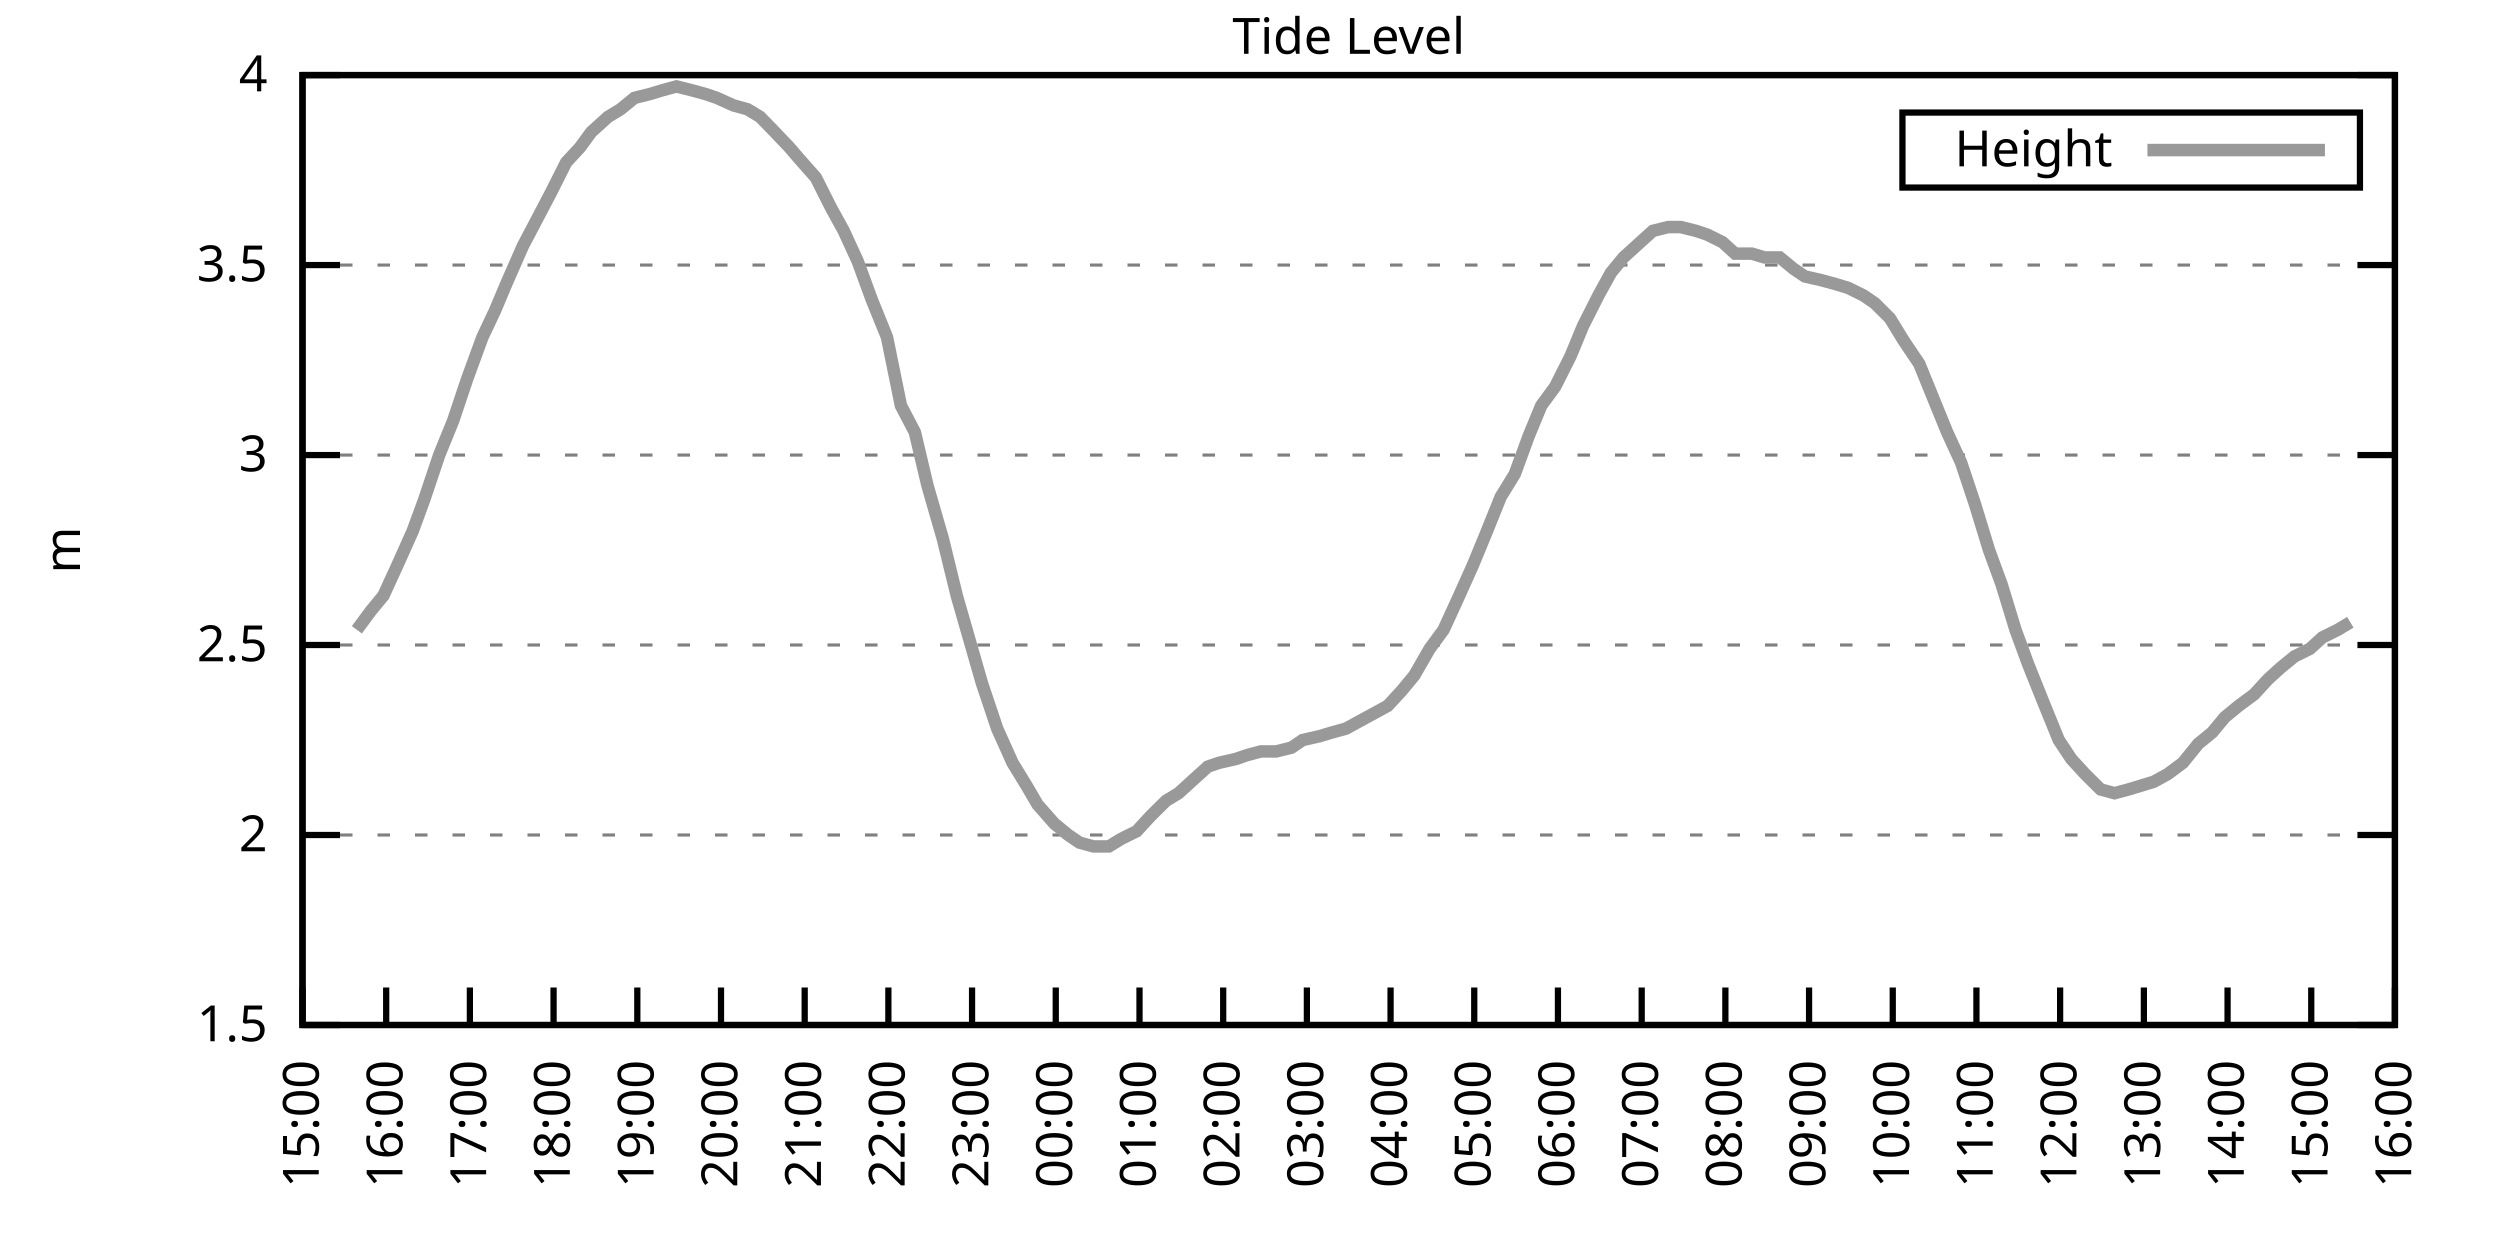
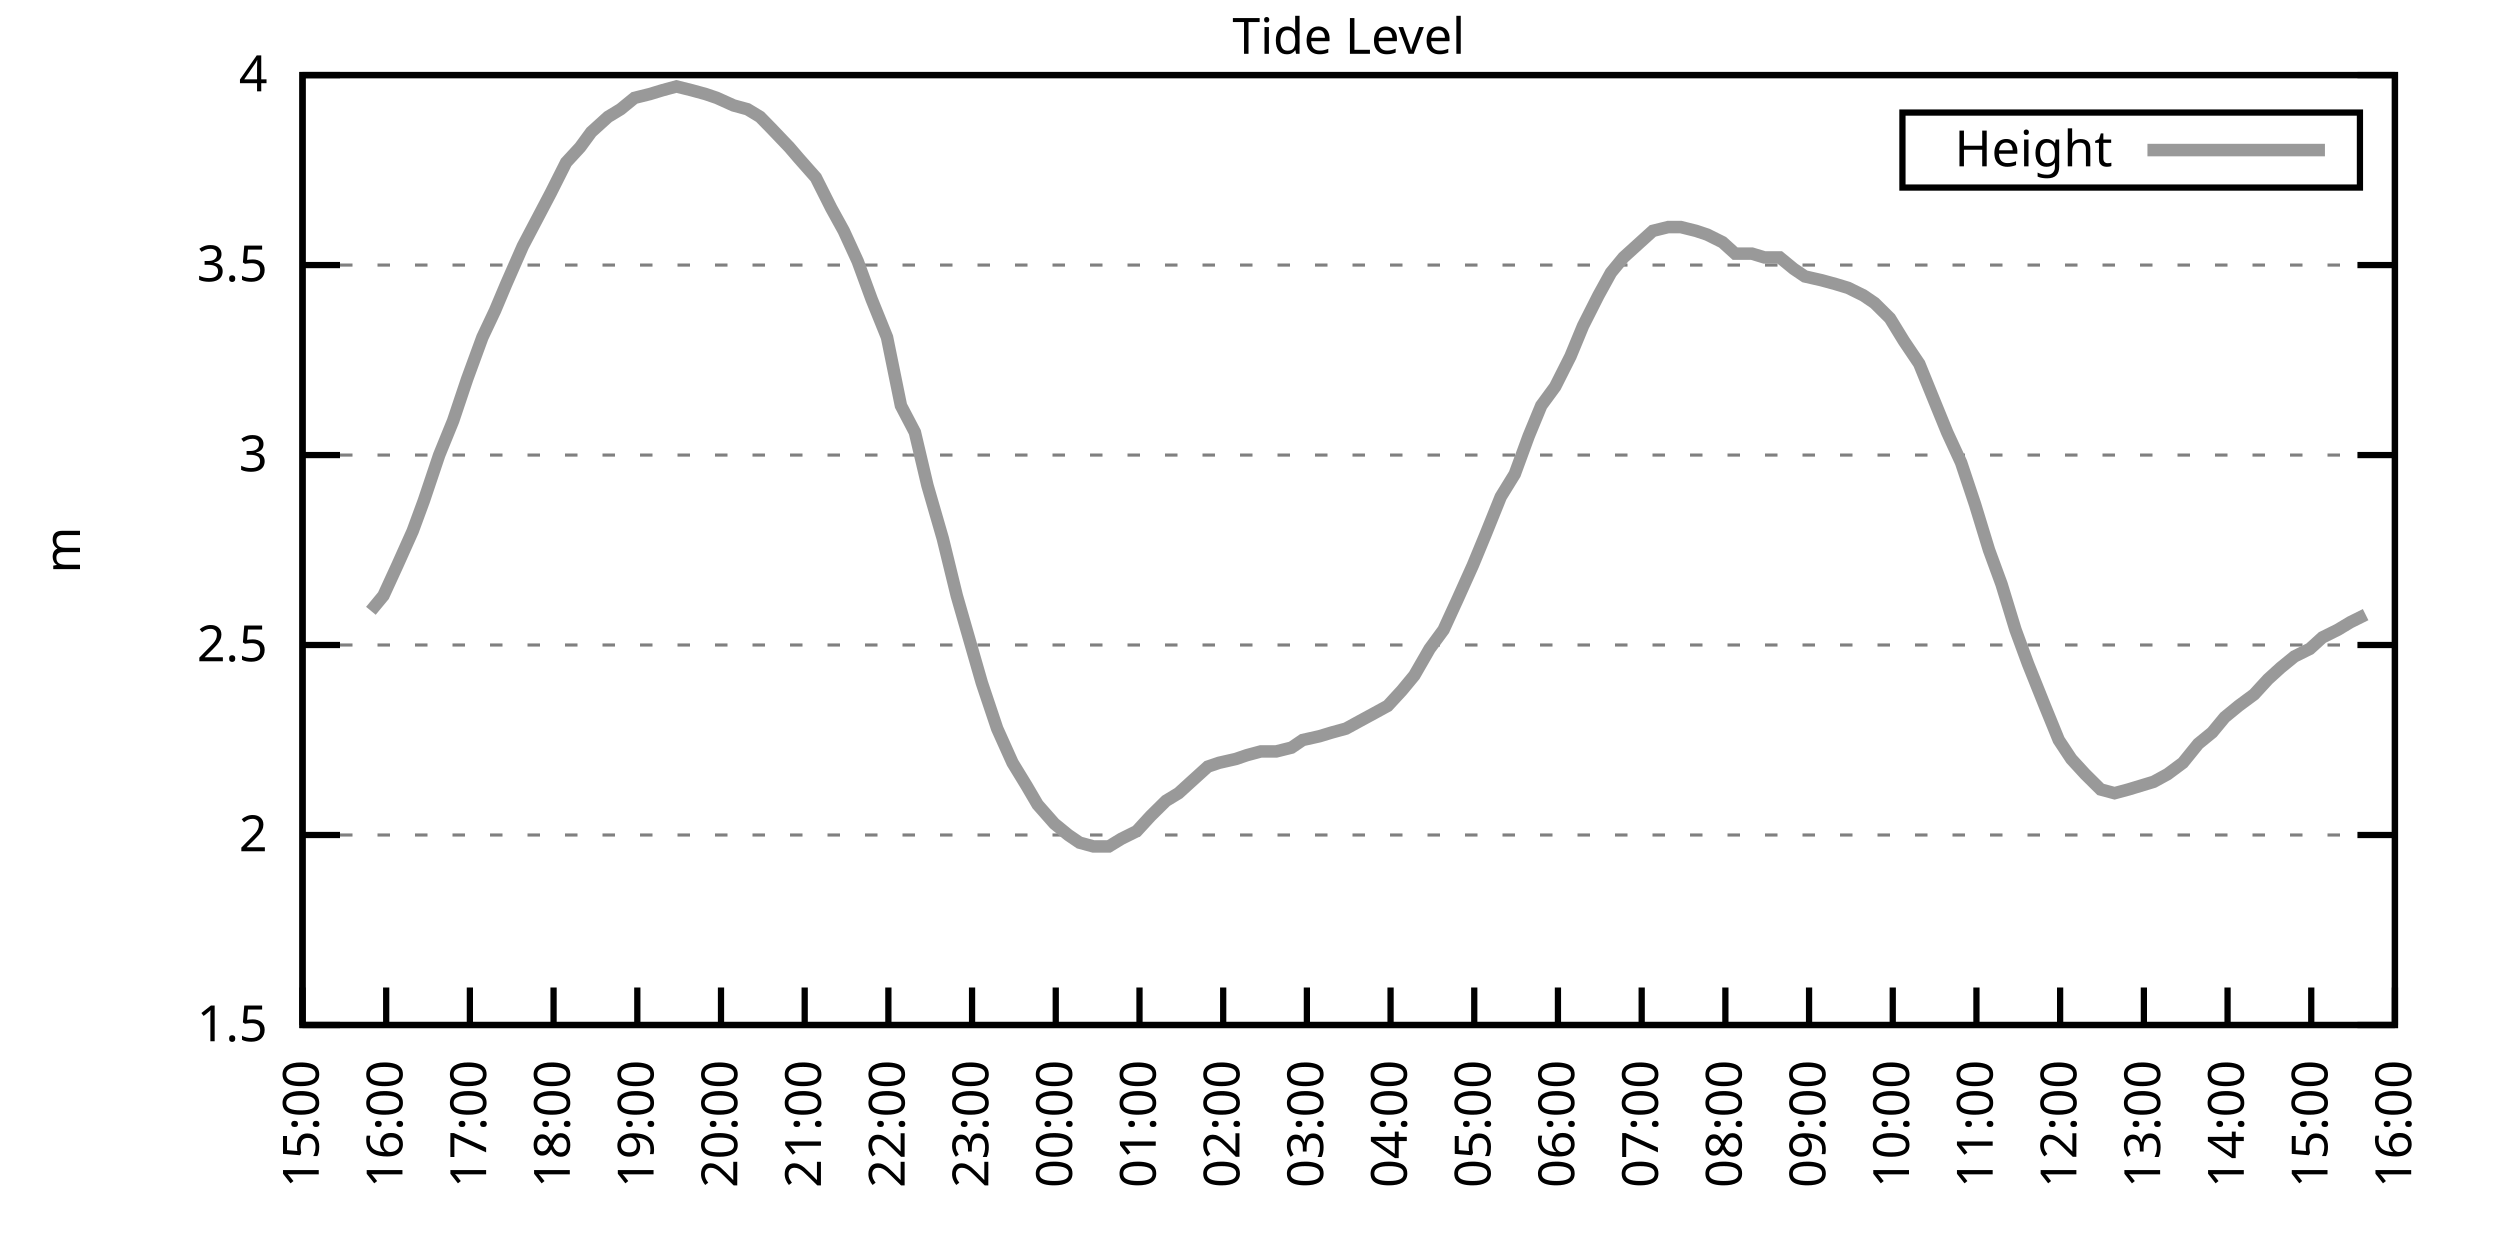
<svg xmlns="http://www.w3.org/2000/svg" xmlns:xlink="http://www.w3.org/1999/xlink" width="400" height="200" viewBox="0 0 400 200">
  <g id="gnuplot_canvas">
    <rect x="0" y="0" width="400" height="200" fill="none" />
    <defs>
      <circle id="gpDot" r="0.5" stroke-width="0.5" stroke="currentColor" />
      <path id="gpPt0" stroke-width="0.333" stroke="currentColor" d="M-1,0 h2 M0,-1 v2" />
      <path id="gpPt1" stroke-width="0.333" stroke="currentColor" d="M-1,-1 L1,1 M1,-1 L-1,1" />
      <path id="gpPt2" stroke-width="0.333" stroke="currentColor" d="M-1,0 L1,0 M0,-1 L0,1 M-1,-1 L1,1 M-1,1 L1,-1" />
      <rect id="gpPt3" stroke-width="0.333" stroke="currentColor" x="-1" y="-1" width="2" height="2" />
      <rect id="gpPt4" stroke-width="0.333" stroke="currentColor" fill="currentColor" x="-1" y="-1" width="2" height="2" />
      <circle id="gpPt5" stroke-width="0.333" stroke="currentColor" cx="0" cy="0" r="1" />
      <use xlink:href="#gpPt5" id="gpPt6" fill="currentColor" stroke="none" />
      <path id="gpPt7" stroke-width="0.333" stroke="currentColor" d="M0,-1.33 L-1.33,0.67 L1.33,0.67 z" />
      <use xlink:href="#gpPt7" id="gpPt8" fill="currentColor" stroke="none" />
      <use xlink:href="#gpPt7" id="gpPt9" stroke="currentColor" transform="rotate(180)" />
      <use xlink:href="#gpPt9" id="gpPt10" fill="currentColor" stroke="none" />
      <use xlink:href="#gpPt3" id="gpPt11" stroke="currentColor" transform="rotate(45)" />
      <use xlink:href="#gpPt11" id="gpPt12" fill="currentColor" stroke="none" />
      <path id="gpPt13" stroke-width="0.333" stroke="currentColor" d="M0,1.330 L1.265,0.411 L0.782,-1.067 L-0.782,-1.076 L-1.265,0.411 z" />
      <use xlink:href="#gpPt13" id="gpPt14" fill="currentColor" stroke="none" />
      <filter id="textbox" filterUnits="objectBoundingBox" x="0" y="0" height="1" width="1">
        <feFlood flood-color="white" flood-opacity="1" result="bgnd" />
        <feComposite in="SourceGraphic" in2="bgnd" operator="atop" />
      </filter>
      <filter id="greybox" filterUnits="objectBoundingBox" x="0" y="0" height="1" width="1">
        <feFlood flood-color="lightgrey" flood-opacity="1" result="grey" />
        <feComposite in="SourceGraphic" in2="grey" operator="atop" />
      </filter>
    </defs>
    <g fill="none" color="white" stroke="currentColor" stroke-width="1.00" stroke-linecap="butt" stroke-linejoin="miter">
</g>
    <g fill="none" color="black" stroke="currentColor" stroke-width="1.00" stroke-linecap="butt" stroke-linejoin="miter">
      <g stroke="none" shape-rendering="crispEdges">
        <polygon fill="rgb(255, 255, 255)" points="48.40,164.00 383.18,164.00 383.18,12.02 48.40,12.02 " />
      </g>
    </g>
    <g fill="none" color="black" stroke="currentColor" stroke-width="1.00" stroke-linecap="butt" stroke-linejoin="miter">
</g>
    <g fill="none" color="black" stroke="black" stroke-width="0.50" stroke-linecap="butt" stroke-linejoin="miter">
</g>
    <g fill="none" color="gray" stroke="currentColor" stroke-width="0.50" stroke-linecap="butt" stroke-linejoin="miter">
      <path stroke="gray" stroke-dasharray="2,4" class="gridline" d="M48.40,164.00 L383.19,164.00  " />
    </g>
    <g fill="none" color="gray" stroke="gray" stroke-width="1.00" stroke-linecap="butt" stroke-linejoin="miter">
</g>
    <g fill="none" color="black" stroke="currentColor" stroke-width="1.00" stroke-linecap="butt" stroke-linejoin="miter">
      <path stroke="black" d="M48.40,164.00 L54.40,164.00 M383.19,164.00 L377.19,164.00  " />
      <g transform="translate(42.80,166.60)" stroke="none" fill="black" font-family="Sans" font-size="8.00" text-anchor="end">
        <text>
          <tspan font-family="Sans"> 1.5</tspan>
        </text>
      </g>
    </g>
    <g fill="none" color="black" stroke="currentColor" stroke-width="1.00" stroke-linecap="butt" stroke-linejoin="miter">
</g>
    <g fill="none" color="black" stroke="black" stroke-width="0.50" stroke-linecap="butt" stroke-linejoin="miter">
</g>
    <g fill="none" color="gray" stroke="currentColor" stroke-width="0.50" stroke-linecap="butt" stroke-linejoin="miter">
      <path stroke="gray" stroke-dasharray="2,4" class="gridline" d="M48.40,133.60 L383.19,133.60  " />
    </g>
    <g fill="none" color="gray" stroke="gray" stroke-width="1.00" stroke-linecap="butt" stroke-linejoin="miter">
</g>
    <g fill="none" color="black" stroke="currentColor" stroke-width="1.00" stroke-linecap="butt" stroke-linejoin="miter">
      <path stroke="black" d="M48.40,133.60 L54.40,133.60 M383.19,133.60 L377.19,133.60  " />
      <g transform="translate(42.80,136.20)" stroke="none" fill="black" font-family="Sans" font-size="8.00" text-anchor="end">
        <text>
          <tspan font-family="Sans"> 2</tspan>
        </text>
      </g>
    </g>
    <g fill="none" color="black" stroke="currentColor" stroke-width="1.00" stroke-linecap="butt" stroke-linejoin="miter">
</g>
    <g fill="none" color="black" stroke="black" stroke-width="0.50" stroke-linecap="butt" stroke-linejoin="miter">
</g>
    <g fill="none" color="gray" stroke="currentColor" stroke-width="0.50" stroke-linecap="butt" stroke-linejoin="miter">
      <path stroke="gray" stroke-dasharray="2,4" class="gridline" d="M48.40,103.20 L383.19,103.20  " />
    </g>
    <g fill="none" color="gray" stroke="gray" stroke-width="1.00" stroke-linecap="butt" stroke-linejoin="miter">
</g>
    <g fill="none" color="black" stroke="currentColor" stroke-width="1.00" stroke-linecap="butt" stroke-linejoin="miter">
      <path stroke="black" d="M48.40,103.20 L54.40,103.20 M383.19,103.20 L377.19,103.20  " />
      <g transform="translate(42.80,105.80)" stroke="none" fill="black" font-family="Sans" font-size="8.00" text-anchor="end">
        <text>
          <tspan font-family="Sans"> 2.5</tspan>
        </text>
      </g>
    </g>
    <g fill="none" color="black" stroke="currentColor" stroke-width="1.00" stroke-linecap="butt" stroke-linejoin="miter">
</g>
    <g fill="none" color="black" stroke="black" stroke-width="0.50" stroke-linecap="butt" stroke-linejoin="miter">
</g>
    <g fill="none" color="gray" stroke="currentColor" stroke-width="0.50" stroke-linecap="butt" stroke-linejoin="miter">
      <path stroke="gray" stroke-dasharray="2,4" class="gridline" d="M48.40,72.81 L383.19,72.81  " />
    </g>
    <g fill="none" color="gray" stroke="gray" stroke-width="1.00" stroke-linecap="butt" stroke-linejoin="miter">
</g>
    <g fill="none" color="black" stroke="currentColor" stroke-width="1.00" stroke-linecap="butt" stroke-linejoin="miter">
      <path stroke="black" d="M48.40,72.81 L54.40,72.81 M383.19,72.81 L377.19,72.81  " />
      <g transform="translate(42.80,75.41)" stroke="none" fill="black" font-family="Sans" font-size="8.00" text-anchor="end">
        <text>
          <tspan font-family="Sans"> 3</tspan>
        </text>
      </g>
    </g>
    <g fill="none" color="black" stroke="currentColor" stroke-width="1.00" stroke-linecap="butt" stroke-linejoin="miter">
</g>
    <g fill="none" color="black" stroke="black" stroke-width="0.50" stroke-linecap="butt" stroke-linejoin="miter">
</g>
    <g fill="none" color="gray" stroke="currentColor" stroke-width="0.50" stroke-linecap="butt" stroke-linejoin="miter">
      <path stroke="gray" stroke-dasharray="2,4" class="gridline" d="M48.40,42.41 L383.19,42.41  " />
    </g>
    <g fill="none" color="gray" stroke="gray" stroke-width="1.00" stroke-linecap="butt" stroke-linejoin="miter">
</g>
    <g fill="none" color="black" stroke="currentColor" stroke-width="1.00" stroke-linecap="butt" stroke-linejoin="miter">
      <path stroke="black" d="M48.40,42.41 L54.40,42.41 M383.19,42.41 L377.19,42.41  " />
      <g transform="translate(42.80,45.01)" stroke="none" fill="black" font-family="Sans" font-size="8.00" text-anchor="end">
        <text>
          <tspan font-family="Sans"> 3.5</tspan>
        </text>
      </g>
    </g>
    <g fill="none" color="black" stroke="currentColor" stroke-width="1.00" stroke-linecap="butt" stroke-linejoin="miter">
</g>
    <g fill="none" color="black" stroke="black" stroke-width="0.50" stroke-linecap="butt" stroke-linejoin="miter">
</g>
    <g fill="none" color="gray" stroke="currentColor" stroke-width="0.50" stroke-linecap="butt" stroke-linejoin="miter">
      <path stroke="gray" stroke-dasharray="2,4" class="gridline" d="M48.40,12.01 L383.19,12.01  " />
    </g>
    <g fill="none" color="gray" stroke="gray" stroke-width="1.00" stroke-linecap="butt" stroke-linejoin="miter">
</g>
    <g fill="none" color="black" stroke="currentColor" stroke-width="1.00" stroke-linecap="butt" stroke-linejoin="miter">
      <path stroke="black" d="M48.40,12.01 L54.40,12.01 M383.19,12.01 L377.19,12.01  " />
      <g transform="translate(42.80,14.61)" stroke="none" fill="black" font-family="Sans" font-size="8.00" text-anchor="end">
        <text>
          <tspan font-family="Sans"> 4</tspan>
        </text>
      </g>
    </g>
    <g fill="none" color="black" stroke="currentColor" stroke-width="1.00" stroke-linecap="butt" stroke-linejoin="miter">
      <path stroke="black" d="M48.40,164.00 L48.40,158.00  " />
      <g transform="translate(51.00,169.60) rotate(270.00)" stroke="none" fill="black" font-family="Sans" font-size="8.00" text-anchor="end">
        <text>
          <tspan font-family="Sans">15:00</tspan>
        </text>
      </g>
    </g>
    <g fill="none" color="black" stroke="currentColor" stroke-width="1.00" stroke-linecap="butt" stroke-linejoin="miter">
      <path stroke="black" d="M61.79,164.00 L61.79,158.00  " />
      <g transform="translate(64.39,169.60) rotate(270.00)" stroke="none" fill="black" font-family="Sans" font-size="8.00" text-anchor="end">
        <text>
          <tspan font-family="Sans">16:00</tspan>
        </text>
      </g>
    </g>
    <g fill="none" color="black" stroke="currentColor" stroke-width="1.00" stroke-linecap="butt" stroke-linejoin="miter">
      <path stroke="black" d="M75.18,164.00 L75.18,158.00  " />
      <g transform="translate(77.78,169.60) rotate(270.00)" stroke="none" fill="black" font-family="Sans" font-size="8.00" text-anchor="end">
        <text>
          <tspan font-family="Sans">17:00</tspan>
        </text>
      </g>
    </g>
    <g fill="none" color="black" stroke="currentColor" stroke-width="1.00" stroke-linecap="butt" stroke-linejoin="miter">
      <path stroke="black" d="M88.57,164.00 L88.57,158.00  " />
      <g transform="translate(91.17,169.60) rotate(270.00)" stroke="none" fill="black" font-family="Sans" font-size="8.00" text-anchor="end">
        <text>
          <tspan font-family="Sans">18:00</tspan>
        </text>
      </g>
    </g>
    <g fill="none" color="black" stroke="currentColor" stroke-width="1.00" stroke-linecap="butt" stroke-linejoin="miter">
      <path stroke="black" d="M101.97,164.00 L101.97,158.00  " />
      <g transform="translate(104.57,169.60) rotate(270.00)" stroke="none" fill="black" font-family="Sans" font-size="8.00" text-anchor="end">
        <text>
          <tspan font-family="Sans">19:00</tspan>
        </text>
      </g>
    </g>
    <g fill="none" color="black" stroke="currentColor" stroke-width="1.00" stroke-linecap="butt" stroke-linejoin="miter">
      <path stroke="black" d="M115.36,164.00 L115.36,158.00  " />
      <g transform="translate(117.96,169.60) rotate(270.00)" stroke="none" fill="black" font-family="Sans" font-size="8.00" text-anchor="end">
        <text>
          <tspan font-family="Sans">20:00</tspan>
        </text>
      </g>
    </g>
    <g fill="none" color="black" stroke="currentColor" stroke-width="1.00" stroke-linecap="butt" stroke-linejoin="miter">
      <path stroke="black" d="M128.75,164.00 L128.75,158.00  " />
      <g transform="translate(131.35,169.60) rotate(270.00)" stroke="none" fill="black" font-family="Sans" font-size="8.00" text-anchor="end">
        <text>
          <tspan font-family="Sans">21:00</tspan>
        </text>
      </g>
    </g>
    <g fill="none" color="black" stroke="currentColor" stroke-width="1.00" stroke-linecap="butt" stroke-linejoin="miter">
      <path stroke="black" d="M142.14,164.00 L142.14,158.00  " />
      <g transform="translate(144.74,169.60) rotate(270.00)" stroke="none" fill="black" font-family="Sans" font-size="8.00" text-anchor="end">
        <text>
          <tspan font-family="Sans">22:00</tspan>
        </text>
      </g>
    </g>
    <g fill="none" color="black" stroke="currentColor" stroke-width="1.00" stroke-linecap="butt" stroke-linejoin="miter">
      <path stroke="black" d="M155.53,164.00 L155.53,158.00  " />
      <g transform="translate(158.13,169.60) rotate(270.00)" stroke="none" fill="black" font-family="Sans" font-size="8.00" text-anchor="end">
        <text>
          <tspan font-family="Sans">23:00</tspan>
        </text>
      </g>
    </g>
    <g fill="none" color="black" stroke="currentColor" stroke-width="1.00" stroke-linecap="butt" stroke-linejoin="miter">
      <path stroke="black" d="M168.92,164.00 L168.92,158.00  " />
      <g transform="translate(171.52,169.60) rotate(270.00)" stroke="none" fill="black" font-family="Sans" font-size="8.00" text-anchor="end">
        <text>
          <tspan font-family="Sans">00:00</tspan>
        </text>
      </g>
    </g>
    <g fill="none" color="black" stroke="currentColor" stroke-width="1.00" stroke-linecap="butt" stroke-linejoin="miter">
      <path stroke="black" d="M182.32,164.00 L182.32,158.00  " />
      <g transform="translate(184.92,169.60) rotate(270.00)" stroke="none" fill="black" font-family="Sans" font-size="8.00" text-anchor="end">
        <text>
          <tspan font-family="Sans">01:00</tspan>
        </text>
      </g>
    </g>
    <g fill="none" color="black" stroke="currentColor" stroke-width="1.00" stroke-linecap="butt" stroke-linejoin="miter">
      <path stroke="black" d="M195.71,164.00 L195.71,158.00  " />
      <g transform="translate(198.31,169.60) rotate(270.00)" stroke="none" fill="black" font-family="Sans" font-size="8.00" text-anchor="end">
        <text>
          <tspan font-family="Sans">02:00</tspan>
        </text>
      </g>
    </g>
    <g fill="none" color="black" stroke="currentColor" stroke-width="1.00" stroke-linecap="butt" stroke-linejoin="miter">
      <path stroke="black" d="M209.10,164.00 L209.10,158.00  " />
      <g transform="translate(211.70,169.60) rotate(270.00)" stroke="none" fill="black" font-family="Sans" font-size="8.00" text-anchor="end">
        <text>
          <tspan font-family="Sans">03:00</tspan>
        </text>
      </g>
    </g>
    <g fill="none" color="black" stroke="currentColor" stroke-width="1.00" stroke-linecap="butt" stroke-linejoin="miter">
      <path stroke="black" d="M222.49,164.00 L222.49,158.00  " />
      <g transform="translate(225.09,169.60) rotate(270.00)" stroke="none" fill="black" font-family="Sans" font-size="8.00" text-anchor="end">
        <text>
          <tspan font-family="Sans">04:00</tspan>
        </text>
      </g>
    </g>
    <g fill="none" color="black" stroke="currentColor" stroke-width="1.00" stroke-linecap="butt" stroke-linejoin="miter">
      <path stroke="black" d="M235.88,164.00 L235.88,158.00  " />
      <g transform="translate(238.48,169.60) rotate(270.00)" stroke="none" fill="black" font-family="Sans" font-size="8.00" text-anchor="end">
        <text>
          <tspan font-family="Sans">05:00</tspan>
        </text>
      </g>
    </g>
    <g fill="none" color="black" stroke="currentColor" stroke-width="1.00" stroke-linecap="butt" stroke-linejoin="miter">
      <path stroke="black" d="M249.27,164.00 L249.27,158.00  " />
      <g transform="translate(251.87,169.60) rotate(270.00)" stroke="none" fill="black" font-family="Sans" font-size="8.00" text-anchor="end">
        <text>
          <tspan font-family="Sans">06:00</tspan>
        </text>
      </g>
    </g>
    <g fill="none" color="black" stroke="currentColor" stroke-width="1.00" stroke-linecap="butt" stroke-linejoin="miter">
      <path stroke="black" d="M262.67,164.00 L262.67,158.00  " />
      <g transform="translate(265.27,169.60) rotate(270.00)" stroke="none" fill="black" font-family="Sans" font-size="8.00" text-anchor="end">
        <text>
          <tspan font-family="Sans">07:00</tspan>
        </text>
      </g>
    </g>
    <g fill="none" color="black" stroke="currentColor" stroke-width="1.00" stroke-linecap="butt" stroke-linejoin="miter">
      <path stroke="black" d="M276.06,164.00 L276.06,158.00  " />
      <g transform="translate(278.66,169.60) rotate(270.00)" stroke="none" fill="black" font-family="Sans" font-size="8.00" text-anchor="end">
        <text>
          <tspan font-family="Sans">08:00</tspan>
        </text>
      </g>
    </g>
    <g fill="none" color="black" stroke="currentColor" stroke-width="1.00" stroke-linecap="butt" stroke-linejoin="miter">
      <path stroke="black" d="M289.45,164.00 L289.45,158.00  " />
      <g transform="translate(292.05,169.60) rotate(270.00)" stroke="none" fill="black" font-family="Sans" font-size="8.00" text-anchor="end">
        <text>
          <tspan font-family="Sans">09:00</tspan>
        </text>
      </g>
    </g>
    <g fill="none" color="black" stroke="currentColor" stroke-width="1.00" stroke-linecap="butt" stroke-linejoin="miter">
      <path stroke="black" d="M302.84,164.00 L302.84,158.00  " />
      <g transform="translate(305.44,169.60) rotate(270.00)" stroke="none" fill="black" font-family="Sans" font-size="8.00" text-anchor="end">
        <text>
          <tspan font-family="Sans">10:00</tspan>
        </text>
      </g>
    </g>
    <g fill="none" color="black" stroke="currentColor" stroke-width="1.00" stroke-linecap="butt" stroke-linejoin="miter">
      <path stroke="black" d="M316.23,164.00 L316.23,158.00  " />
      <g transform="translate(318.83,169.60) rotate(270.00)" stroke="none" fill="black" font-family="Sans" font-size="8.00" text-anchor="end">
        <text>
          <tspan font-family="Sans">11:00</tspan>
        </text>
      </g>
    </g>
    <g fill="none" color="black" stroke="currentColor" stroke-width="1.00" stroke-linecap="butt" stroke-linejoin="miter">
      <path stroke="black" d="M329.62,164.00 L329.62,158.00  " />
      <g transform="translate(332.22,169.60) rotate(270.00)" stroke="none" fill="black" font-family="Sans" font-size="8.00" text-anchor="end">
        <text>
          <tspan font-family="Sans">12:00</tspan>
        </text>
      </g>
    </g>
    <g fill="none" color="black" stroke="currentColor" stroke-width="1.00" stroke-linecap="butt" stroke-linejoin="miter">
      <path stroke="black" d="M343.02,164.00 L343.02,158.00  " />
      <g transform="translate(345.62,169.60) rotate(270.00)" stroke="none" fill="black" font-family="Sans" font-size="8.00" text-anchor="end">
        <text>
          <tspan font-family="Sans">13:00</tspan>
        </text>
      </g>
    </g>
    <g fill="none" color="black" stroke="currentColor" stroke-width="1.00" stroke-linecap="butt" stroke-linejoin="miter">
      <path stroke="black" d="M356.41,164.00 L356.41,158.00  " />
      <g transform="translate(359.01,169.60) rotate(270.00)" stroke="none" fill="black" font-family="Sans" font-size="8.00" text-anchor="end">
        <text>
          <tspan font-family="Sans">14:00</tspan>
        </text>
      </g>
    </g>
    <g fill="none" color="black" stroke="currentColor" stroke-width="1.00" stroke-linecap="butt" stroke-linejoin="miter">
      <path stroke="black" d="M369.80,164.00 L369.80,158.00  " />
      <g transform="translate(372.40,169.60) rotate(270.00)" stroke="none" fill="black" font-family="Sans" font-size="8.00" text-anchor="end">
        <text>
          <tspan font-family="Sans">15:00</tspan>
        </text>
      </g>
    </g>
    <g fill="none" color="black" stroke="currentColor" stroke-width="1.00" stroke-linecap="butt" stroke-linejoin="miter">
      <path stroke="black" d="M383.19,164.00 L383.19,158.00  " />
      <g transform="translate(385.79,169.60) rotate(270.00)" stroke="none" fill="black" font-family="Sans" font-size="8.00" text-anchor="end">
        <text>
          <tspan font-family="Sans">16:00</tspan>
        </text>
      </g>
    </g>
    <g fill="none" color="black" stroke="currentColor" stroke-width="1.00" stroke-linecap="butt" stroke-linejoin="miter">
</g>
    <g fill="none" color="black" stroke="currentColor" stroke-width="1.00" stroke-linecap="butt" stroke-linejoin="miter">
      <path stroke="black" d="M48.40,12.01 L48.40,164.00 L383.19,164.00 L383.19,12.01 L48.40,12.01 Z  " />
    </g>
    <g fill="none" color="black" stroke="currentColor" stroke-width="1.00" stroke-linecap="butt" stroke-linejoin="miter">
</g>
    <g fill="none" color="black" stroke="currentColor" stroke-width="1.00" stroke-linecap="butt" stroke-linejoin="miter">
      <path stroke="black" d="M304.39,30.01 L304.39,18.01 L377.59,18.01 L377.59,30.01 L304.39,30.01 Z  " />
    </g>
    <g id="Tide_level_plot_1">
      <g fill="none" color="white" stroke="black" stroke-width="2.00" stroke-linecap="butt" stroke-linejoin="miter">
</g>
      <g fill="none" color="black" stroke="currentColor" stroke-width="2.00" stroke-linecap="butt" stroke-linejoin="miter">
        <g transform="translate(337.99,26.61)" stroke="none" fill="black" font-family="Sans" font-size="8.00" text-anchor="end">
          <text>
            <tspan font-family="Sans">Height</tspan>
          </text>
        </g>
      </g>
      <g fill="none" color="black" stroke="currentColor" stroke-width="2.00" stroke-linecap="butt" stroke-linejoin="miter">
-         <path stroke="rgb(153, 153, 153)" d="M343.59,24.01 L371.99,24.01 M57.10,100.77 L59.34,97.73 L61.35,95.30 L63.58,90.44 L66.03,84.97 L67.82,80.10   L70.27,72.81 L72.50,67.33 L74.74,60.65 L77.19,53.96 L79.20,49.70 L80.99,45.45 L83.66,39.37 L85.90,35.11   L88.13,30.86 L90.58,25.99 L92.82,23.56 L94.60,21.13 L97.28,18.70 L99.29,17.48 L101.52,15.66 L103.98,15.05   L105.98,14.44 L108.22,13.83 L110.67,14.44 L112.90,15.05 L114.69,15.66 L117.37,16.87 L119.60,17.48 L121.61,18.70   L123.39,20.52 L126.29,23.56 L127.86,25.39 L130.54,28.42 L132.99,33.29 L135.00,36.94 L137.23,41.80 L139.46,47.88   L141.92,53.96 L144.15,64.90 L146.38,69.16 L148.39,77.67 L150.85,86.18 L153.08,95.30 L157.10,109.28 L159.55,116.58   L162.01,122.05 L164.24,125.70 L166.02,128.74 L168.70,131.78 L170.93,133.60 L172.72,134.82 L174.95,135.43 L177.41,135.43   L179.41,134.21 L181.87,132.99 L184.10,130.56 L186.56,128.13 L188.57,126.91 L190.57,125.09 L193.25,122.66 L195.04,122.05   L197.72,121.44 L199.50,120.83 L201.73,120.23 L204.19,120.23 L206.64,119.62 L208.43,118.40 L211.11,117.80 L213.12,117.19   L215.35,116.58 L217.58,115.36 L219.81,114.15 L222.04,112.93 L224.28,110.50 L226.29,108.07 L228.74,103.81 L230.97,100.77   L233.20,95.91 L235.66,90.44 L237.67,85.57 L240.12,79.49 L242.36,75.85 L244.59,69.77 L246.60,64.90 L248.83,61.86   L251.28,57.00 L253.29,52.14 L255.75,47.27 L257.76,43.62 L259.76,41.19 L262.44,38.76 L264.45,36.94 L266.91,36.33   L268.92,36.33 L271.37,36.94 L273.16,37.54 L275.61,38.76 L277.62,40.58 L280.30,40.58 L282.31,41.19 L284.76,41.19   L286.99,43.02 L288.78,44.23 L291.46,44.84 L293.69,45.45 L295.70,46.06 L298.15,47.27 L299.94,48.49 L302.39,50.92   L304.63,54.57 L307.08,58.21 L309.31,63.69 L311.54,69.16 L313.78,74.02 L316.01,80.71 L318.24,88.00 L320.25,93.48   L322.48,100.77 L324.49,106.24 L327.17,112.93 L329.40,118.40 L331.41,121.44 L333.64,123.87 L336.10,126.31 L338.33,126.91   L340.56,126.31 L342.57,125.70 L344.58,125.09 L346.81,123.87 L349.26,122.05 L351.72,119.01 L353.95,117.19 L355.96,114.76   L358.19,112.93 L360.65,111.11 L362.88,108.68 L364.89,106.85 L367.12,105.03 L369.58,103.81 L371.58,101.99 L374.04,100.77   L376.05,99.56  " />
+         <path stroke="rgb(153, 153, 153)" d="M343.59,24.01 L371.99,24.01 M59.34,97.73 L61.35,95.30 L63.58,90.44 L66.03,84.97 L67.82,80.10 L70.27,72.81   L72.50,67.33 L74.74,60.65 L77.19,53.96 L79.20,49.70 L80.99,45.45 L83.66,39.37 L85.90,35.11 L88.13,30.86   L90.58,25.99 L92.82,23.56 L94.60,21.13 L97.28,18.70 L99.29,17.48 L101.52,15.66 L103.98,15.05 L105.98,14.44   L108.22,13.83 L110.67,14.44 L112.90,15.05 L114.69,15.66 L117.37,16.87 L119.60,17.48 L121.61,18.70 L123.39,20.52   L126.29,23.56 L127.86,25.39 L130.54,28.42 L132.99,33.29 L135.00,36.94 L137.23,41.80 L139.46,47.88 L141.92,53.96   L144.15,64.90 L146.38,69.16 L148.39,77.67 L150.85,86.18 L153.08,95.30 L157.10,109.28 L159.55,116.58 L162.01,122.05   L164.24,125.70 L166.02,128.74 L168.70,131.78 L170.93,133.60 L172.72,134.82 L174.95,135.43 L177.41,135.43 L179.41,134.21   L181.87,132.99 L184.10,130.56 L186.56,128.13 L188.57,126.91 L190.57,125.09 L193.25,122.66 L195.04,122.05 L197.72,121.44   L199.50,120.83 L201.73,120.23 L204.19,120.23 L206.64,119.62 L208.43,118.40 L211.11,117.80 L213.12,117.19 L215.35,116.58   L217.58,115.36 L219.81,114.15 L222.04,112.93 L224.28,110.50 L226.29,108.07 L228.74,103.81 L230.97,100.77 L233.20,95.91   L235.66,90.44 L237.67,85.57 L240.12,79.49 L242.36,75.85 L244.59,69.77 L246.60,64.90 L248.83,61.86 L251.28,57.00   L253.29,52.14 L255.75,47.27 L257.76,43.62 L259.76,41.19 L262.44,38.76 L264.45,36.94 L266.91,36.33 L268.92,36.33   L271.37,36.94 L273.16,37.54 L275.61,38.76 L277.62,40.58 L280.30,40.58 L282.31,41.19 L284.76,41.19 L286.99,43.02   L288.78,44.23 L291.46,44.84 L293.69,45.45 L295.70,46.06 L298.15,47.27 L299.94,48.49 L302.39,50.92 L304.63,54.57   L307.08,58.21 L309.31,63.69 L311.54,69.16 L313.78,74.02 L316.01,80.71 L318.24,88.00 L320.25,93.48 L322.48,100.77   L324.49,106.24 L327.17,112.93 L329.40,118.40 L331.41,121.44 L333.64,123.87 L336.10,126.31 L338.33,126.91 L340.56,126.31   L342.57,125.70 L344.58,125.09 L346.81,123.87 L349.26,122.05 L351.72,119.01 L353.95,117.19 L355.96,114.76 L358.19,112.93   L360.65,111.11 L362.88,108.68 L364.89,106.85 L367.12,105.03 L369.58,103.81 L371.58,101.99 L374.04,100.77 L376.05,99.56   L378.50,98.34  " />
      </g>
    </g>
    <g fill="none" color="black" stroke="currentColor" stroke-width="2.00" stroke-linecap="butt" stroke-linejoin="miter">
</g>
    <g fill="none" color="black" stroke="black" stroke-width="1.00" stroke-linecap="butt" stroke-linejoin="miter">
</g>
    <g fill="none" color="black" stroke="currentColor" stroke-width="1.00" stroke-linecap="butt" stroke-linejoin="miter">
      <path stroke="black" d="M48.40,12.01 L48.40,164.00 L383.19,164.00 L383.19,12.01 L48.40,12.01 Z  " />
      <g transform="translate(12.80,88.01) rotate(270.00)" stroke="none" fill="black" font-family="Sans" font-size="8.00" text-anchor="middle">
        <text>
          <tspan font-family="Sans">m</tspan>
        </text>
      </g>
    </g>
    <g fill="none" color="black" stroke="currentColor" stroke-width="1.00" stroke-linecap="butt" stroke-linejoin="miter">
</g>
    <g fill="none" color="black" stroke="currentColor" stroke-width="1.00" stroke-linecap="butt" stroke-linejoin="miter">
      <g transform="translate(215.79,8.61)" stroke="none" fill="black" font-family="Sans" font-size="8.00" text-anchor="middle">
        <text>
          <tspan font-family="Sans">Tide Level</tspan>
        </text>
      </g>
    </g>
    <g fill="none" color="black" stroke="currentColor" stroke-width="1.00" stroke-linecap="butt" stroke-linejoin="miter">
</g>
  </g>
</svg>
